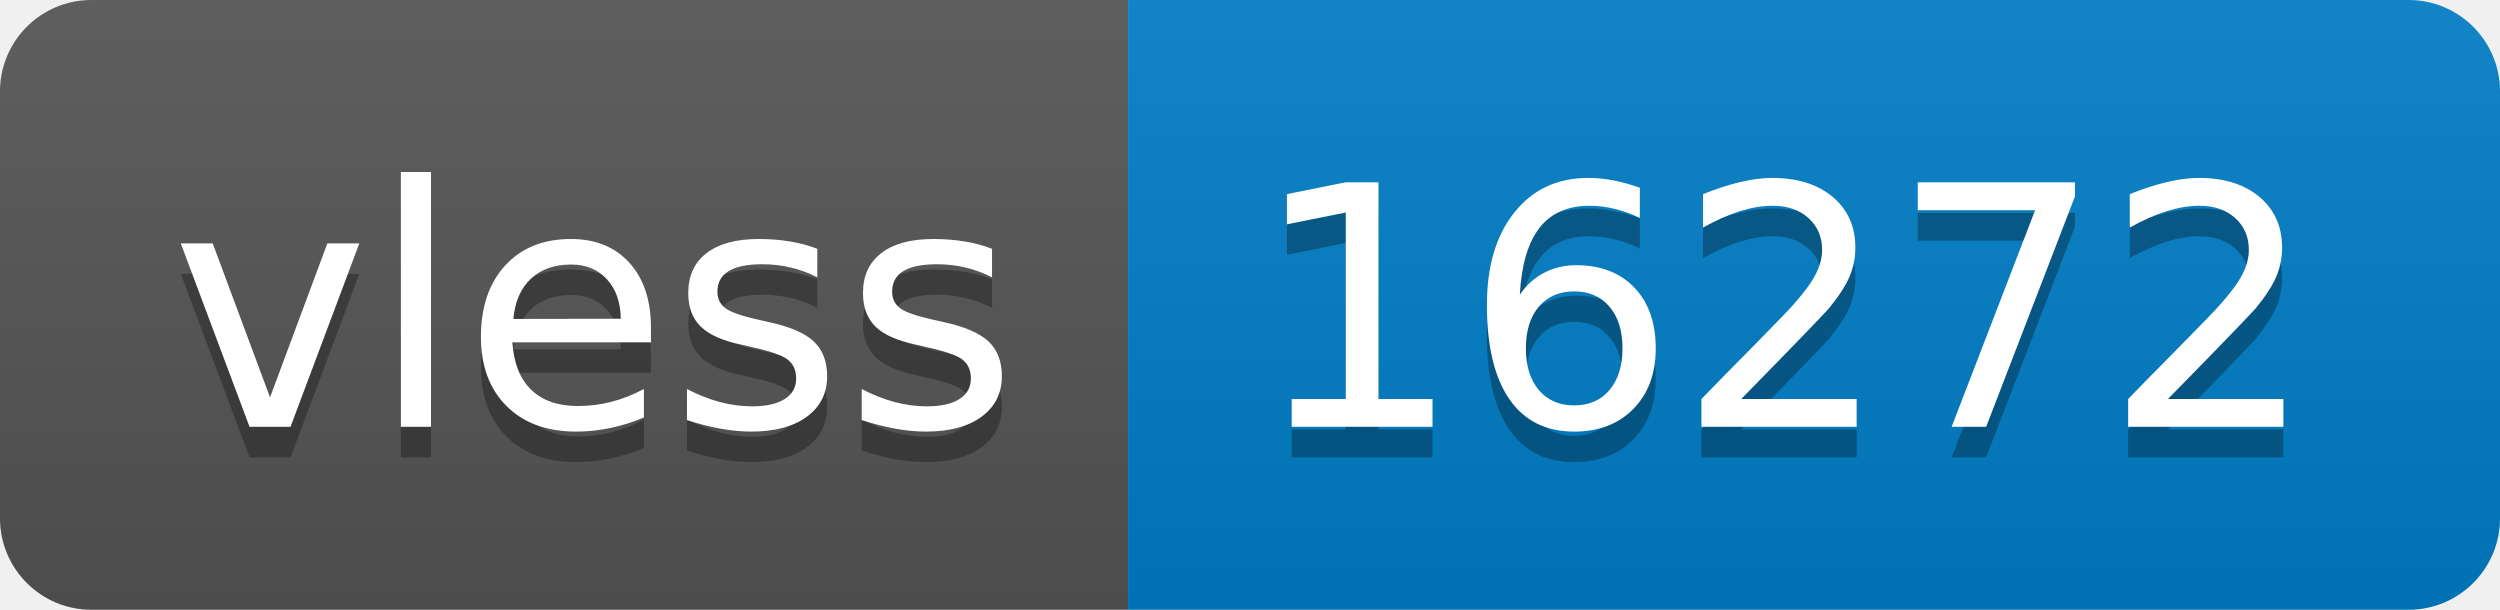
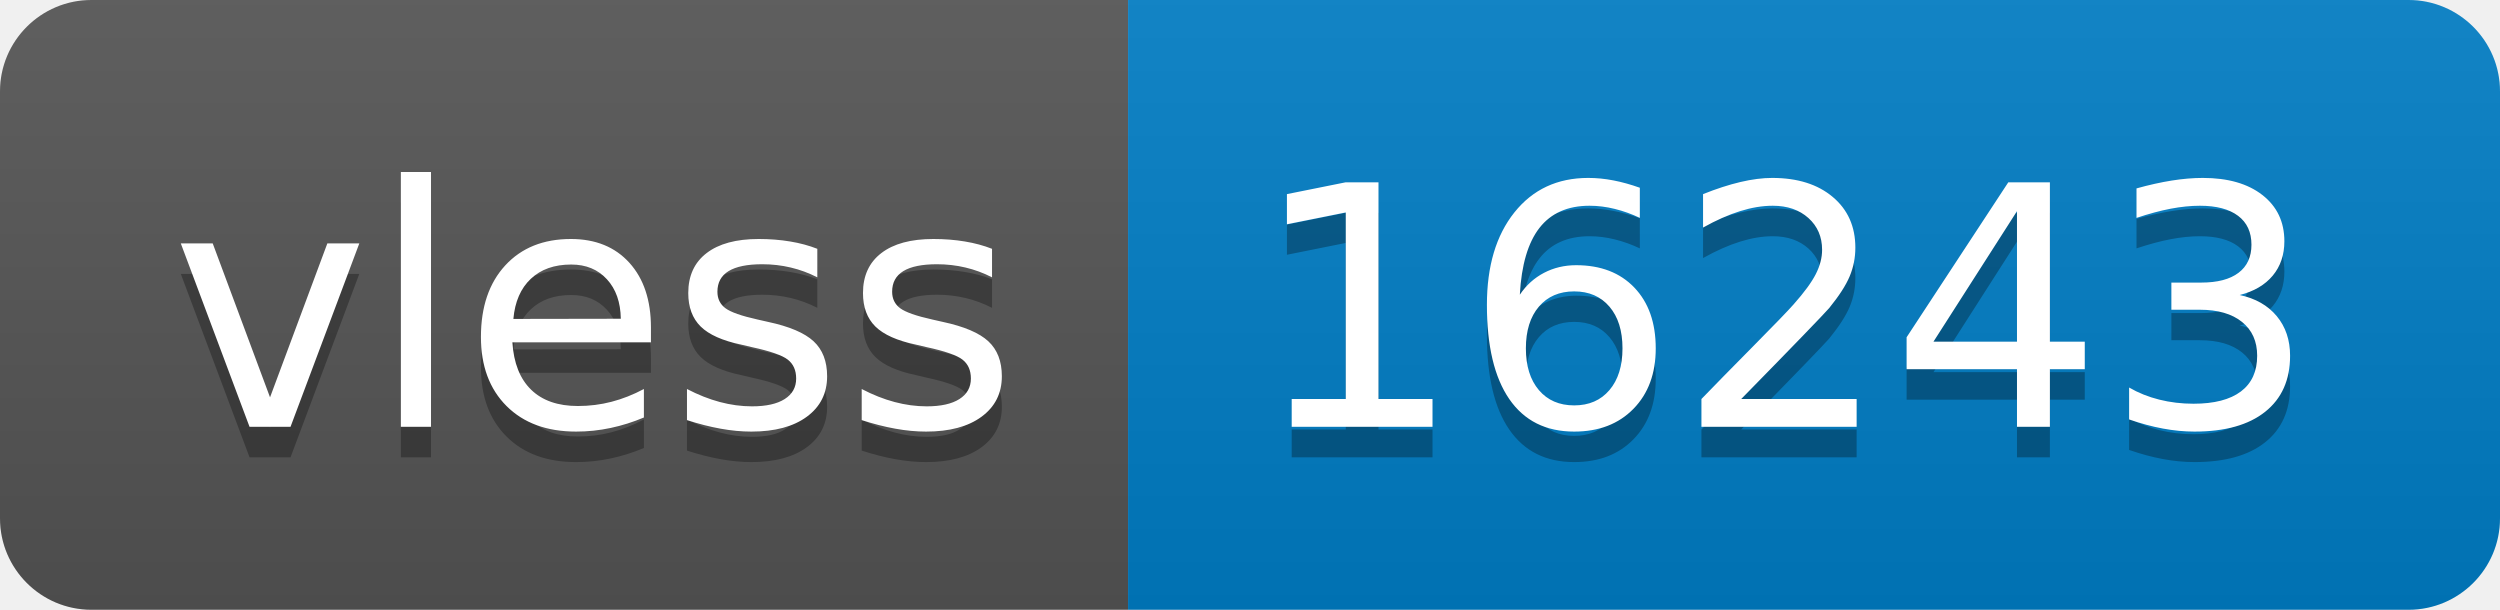
- <svg xmlns="http://www.w3.org/2000/svg" width="82" height="20" role="img" aria-label="vless: 16272">
+ <svg xmlns="http://www.w3.org/2000/svg" width="82" height="20" role="img" aria-label="vless: 16243">
  <linearGradient id="s" x2="0" y2="100%">
    <stop offset="0" stop-color="#bbb" stop-opacity=".1" />
    <stop offset="1" stop-opacity=".1" />
  </linearGradient>
  <clipPath id="r">
    <rect width="82" height="20" rx="3" fill="#fff" />
  </clipPath>
  <g clip-path="url(#r)">
    <rect width="37" height="20" fill="#555" />
    <rect x="37" width="45" height="20" fill="#007ec6" />
    <rect width="82" height="20" fill="url(#s)" />
  </g>
  <g fill="#fff" text-anchor="middle" font-family="Verdana,Geneva,DejaVu Sans,sans-serif" text-rendering="geometricPrecision" font-size="110">
    <text aria-hidden="true" x="195" y="150" fill="#010101" fill-opacity=".3" transform="scale(.1)" textLength="270">vless</text>
    <text x="195" y="140" transform="scale(.1)" fill="#fff" textLength="270">vless</text>
-     <text aria-hidden="true" x="585" y="150" fill="#010101" fill-opacity=".3" transform="scale(.1)" textLength="350">16272</text>
-     <text x="585" y="140" transform="scale(.1)" fill="#fff" textLength="350">16272</text>
+     <text aria-hidden="true" x="585" y="150" fill="#010101" fill-opacity=".3" transform="scale(.1)" textLength="350">16243</text>
+     <text x="585" y="140" transform="scale(.1)" fill="#fff" textLength="350">16243</text>
  </g>
</svg>
